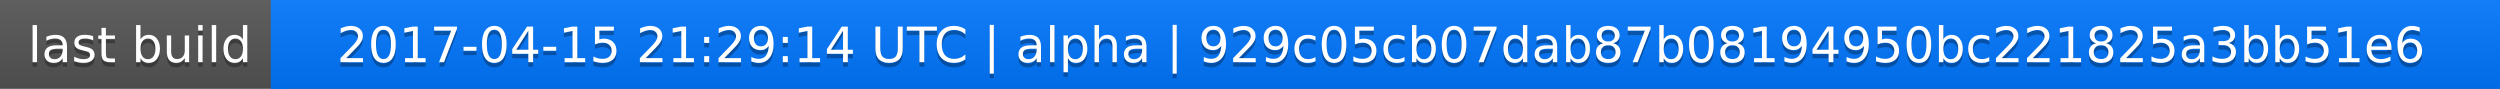
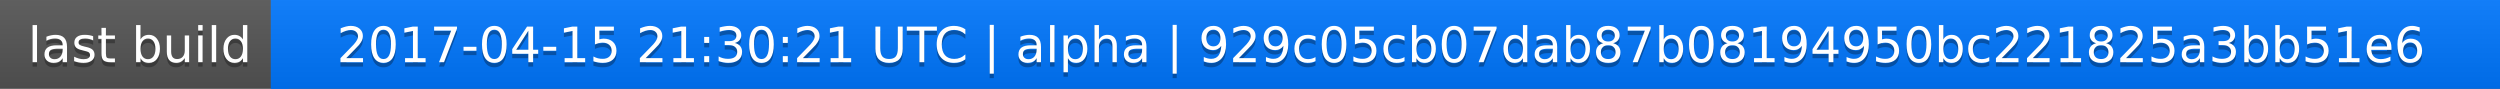
<svg xmlns="http://www.w3.org/2000/svg" width="563" height="20">
  <linearGradient id="a" x2="0" y2="100%">
    <stop offset="0" stop-color="#bbb" stop-opacity=".1" />
    <stop offset="1" stop-opacity=".1" />
  </linearGradient>
  <rect rx="0" width="563" height="20" fill="#555" />
  <rect rx="0" x="61" width="502" height="20" fill="#07f" />
  <path fill="#07f" d="M61 0h4v20h-4z" />
  <rect rx="0" width="563" height="20" fill="url(#a)" />
  <g fill="#fff" text-anchor="middle" font-family="DejaVu Sans,Verdana,Geneva,sans-serif" font-size="11">
    <text x="31.5" y="15" fill="#010101" fill-opacity=".3">last build</text>
    <text x="31.5" y="14">last build</text>
-     <text x="311" y="15" fill="#010101" fill-opacity=".3">2017-04-15 21:29:14 UTC | alpha | 929c05cb07dab87b08194950bc221825a3bb51e6</text>
-     <text x="311" y="14">2017-04-15 21:29:14 UTC | alpha | 929c05cb07dab87b08194950bc221825a3bb51e6</text>
+     <text x="311" y="15" fill="#010101" fill-opacity=".3">2017-04-15 21:30:21 UTC | alpha | 929c05cb07dab87b08194950bc221825a3bb51e6</text>
+     <text x="311" y="14">2017-04-15 21:30:21 UTC | alpha | 929c05cb07dab87b08194950bc221825a3bb51e6</text>
  </g>
</svg>
